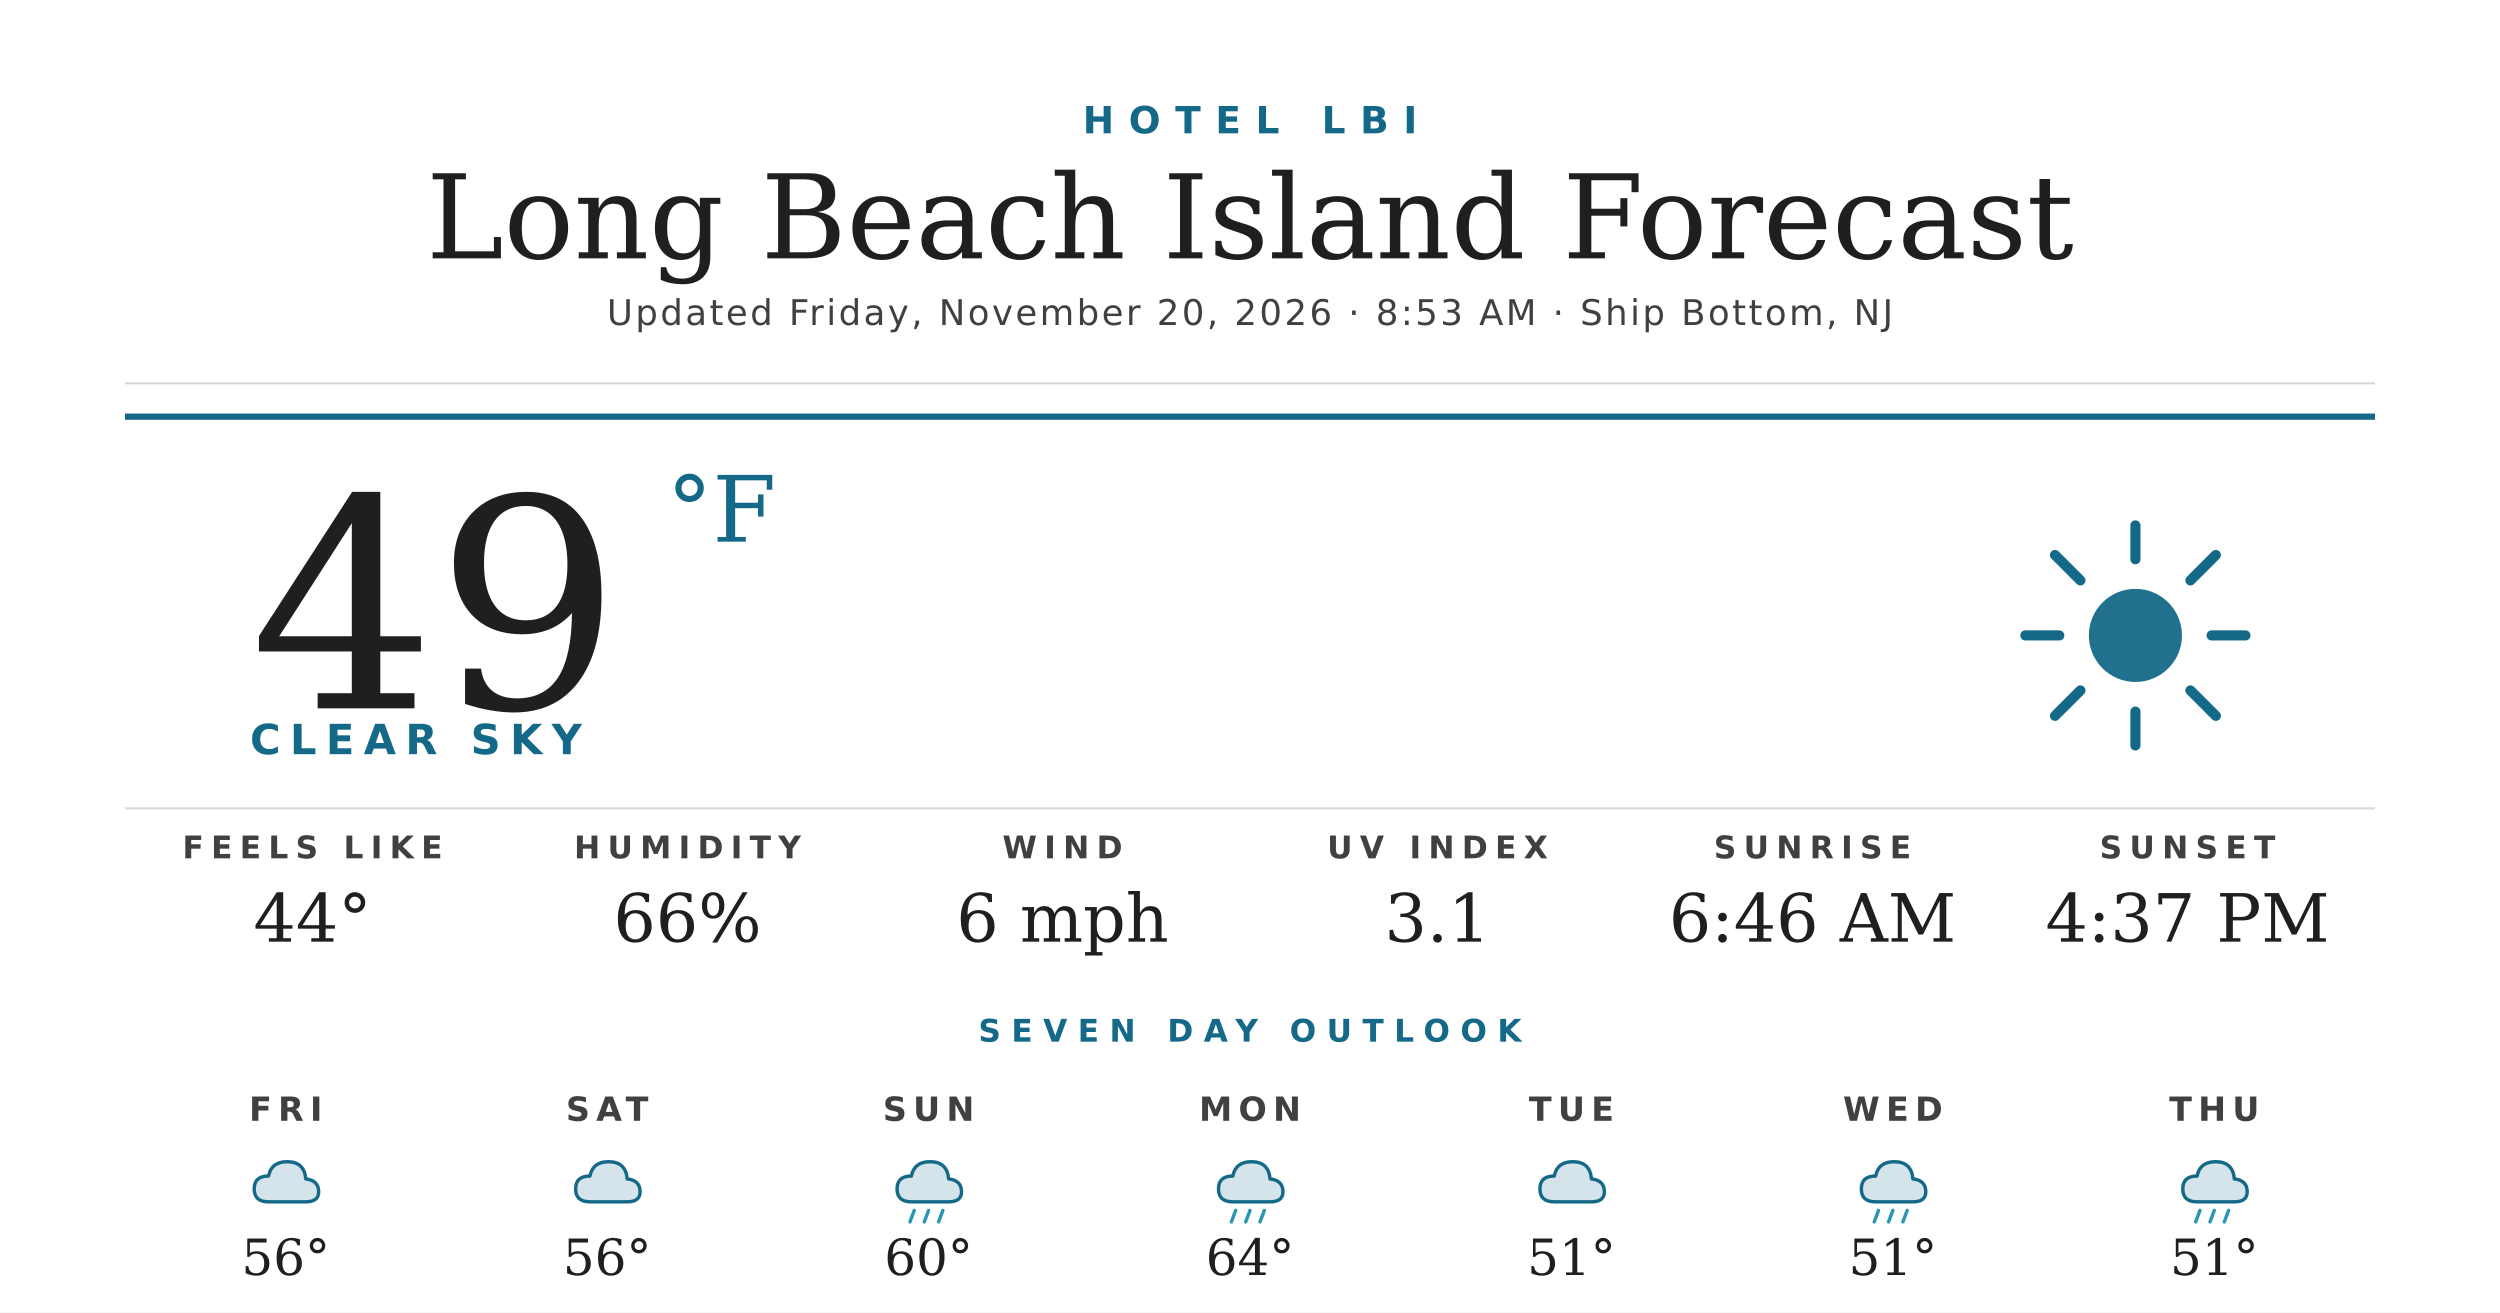
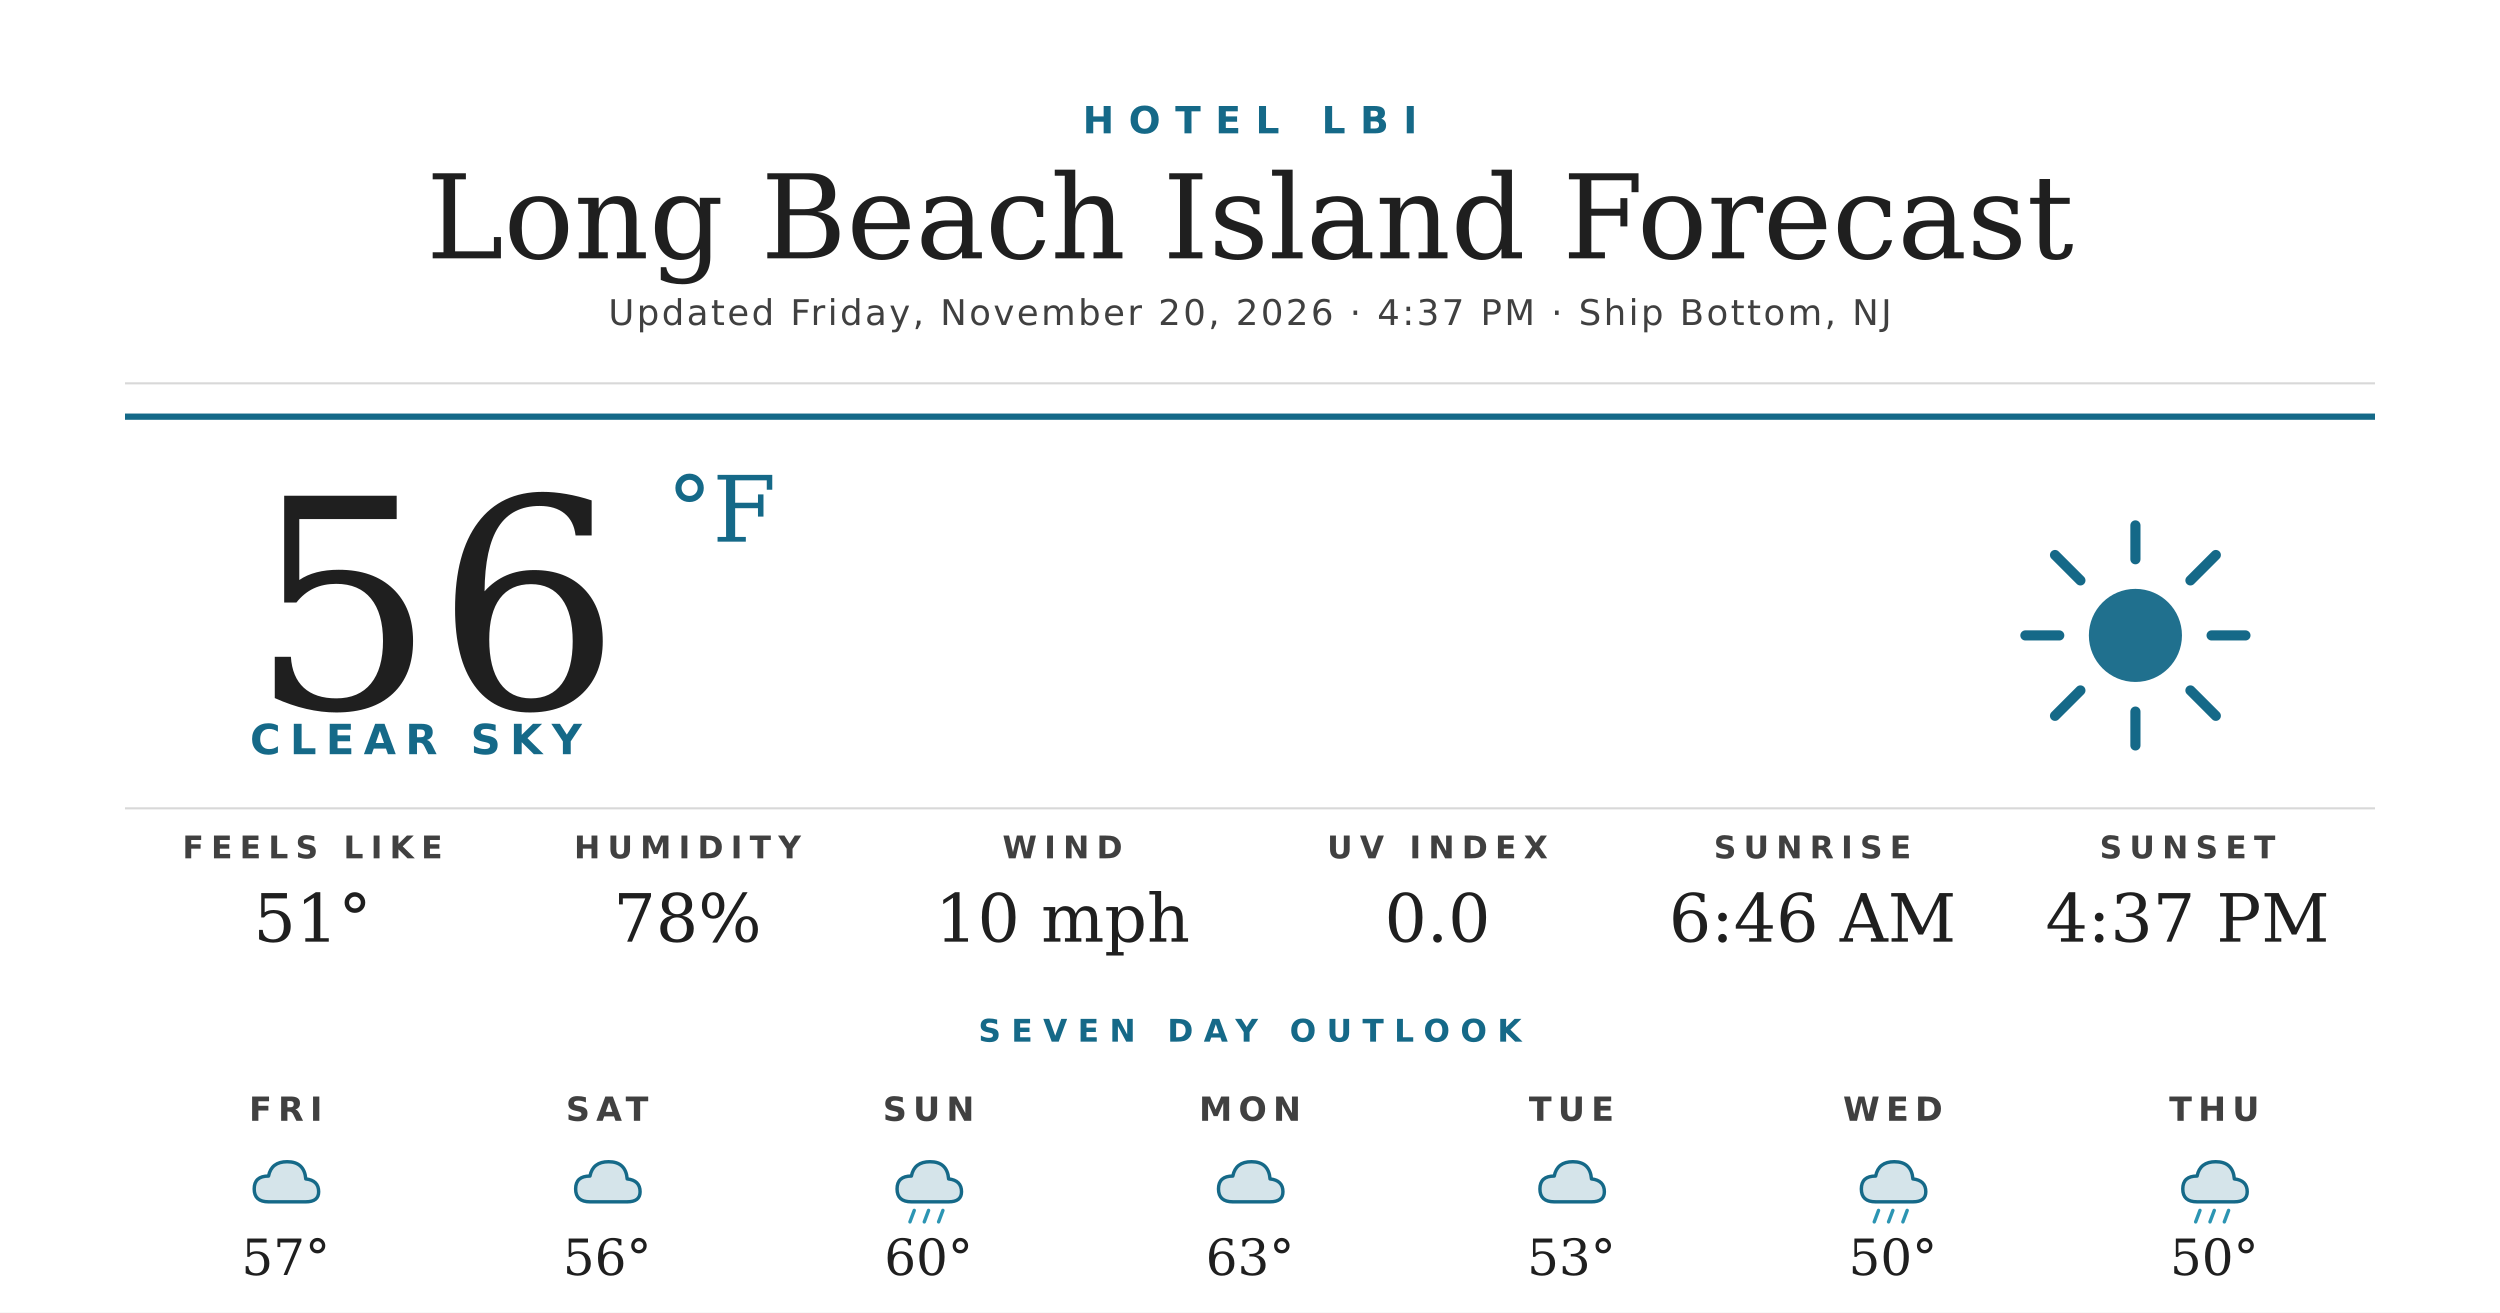
<svg xmlns="http://www.w3.org/2000/svg" width="1200" height="630" viewBox="0 0 1200 630">
  <rect width="1200" height="630" fill="#ffffff" />
  <text x="600" y="64" text-anchor="middle" font-family="'Montserrat Bold', 'Montserrat', 'DejaVu Sans', Helvetica, Arial, sans-serif" font-size="18" font-weight="700" fill="#156988" letter-spacing="7">HOTEL LBI</text>
  <text x="600" y="124" text-anchor="middle" font-family="'Prata', 'DejaVu Serif', Georgia, serif" font-size="56" fill="#1f1f1f">Long Beach Island Forecast</text>
-   <text x="600" y="156" text-anchor="middle" font-family="'Montserrat', 'DejaVu Sans', Helvetica, Arial, sans-serif" font-size="17" font-weight="500" fill="#404040" letter-spacing="1.2">Updated Friday, November 20, 2026 · 8:53 AM · Ship Bottom, NJ</text>
+   <text x="600" y="156" text-anchor="middle" font-family="'Montserrat', 'DejaVu Sans', Helvetica, Arial, sans-serif" font-size="17" font-weight="500" fill="#404040" letter-spacing="1.2">Updated Friday, November 20, 2026 · 4:37 PM · Ship Bottom, NJ</text>
  <line x1="60" y1="184" x2="1140" y2="184" stroke="#d8d8d8" stroke-width="1" />
  <line x1="60" y1="200" x2="1140" y2="200" stroke="#156988" stroke-width="3" />
-   <text x="120" y="340" font-family="'Prata', 'DejaVu Serif', Georgia, serif" font-size="140" fill="#1f1f1f">49</text>
+   <text x="120" y="340" font-family="'Prata', 'DejaVu Serif', Georgia, serif" font-size="140" fill="#1f1f1f">56</text>
  <text x="320" y="260" font-family="'Prata', 'DejaVu Serif', Georgia, serif" font-size="44" fill="#156988">°F</text>
  <text x="120" y="362" font-family="'Montserrat Bold', 'Montserrat', 'DejaVu Sans', Helvetica, Arial, sans-serif" font-size="20" font-weight="700" fill="#156988" letter-spacing="4.5">CLEAR SKY</text>
  <g transform="translate(960,240) scale(2.03125)">
    <circle cx="32" cy="32" r="11" fill="#156988" opacity="0.95" />
    <g stroke="#156988" stroke-width="2.4" stroke-linecap="round">
      <line x1="32" y1="6" x2="32" y2="14" />
      <line x1="32" y1="50" x2="32" y2="58" />
      <line x1="6" y1="32" x2="14" y2="32" />
      <line x1="50" y1="32" x2="58" y2="32" />
      <line x1="13" y1="13" x2="19" y2="19" />
      <line x1="45" y1="45" x2="51" y2="51" />
      <line x1="13" y1="51" x2="19" y2="45" />
      <line x1="45" y1="19" x2="51" y2="13" />
    </g>
  </g>
  <line x1="60" y1="388" x2="1140" y2="388" stroke="#d8d8d8" stroke-width="1" />
  <text x="150" y="412" text-anchor="middle" font-family="'Montserrat Bold', 'Montserrat', 'DejaVu Sans', Helvetica, Arial, sans-serif" font-size="15" font-weight="700" fill="#404040" letter-spacing="3.5">FEELS LIKE</text>
-   <text x="150" y="452" text-anchor="middle" font-family="'Prata', 'DejaVu Serif', Georgia, serif" font-size="32" fill="#1f1f1f">44°</text>
+   <text x="150" y="452" text-anchor="middle" font-family="'Prata', 'DejaVu Serif', Georgia, serif" font-size="32" fill="#1f1f1f">51°</text>
  <text x="330" y="412" text-anchor="middle" font-family="'Montserrat Bold', 'Montserrat', 'DejaVu Sans', Helvetica, Arial, sans-serif" font-size="15" font-weight="700" fill="#404040" letter-spacing="3.5">HUMIDITY</text>
-   <text x="330" y="452" text-anchor="middle" font-family="'Prata', 'DejaVu Serif', Georgia, serif" font-size="32" fill="#1f1f1f">66%</text>
+   <text x="330" y="452" text-anchor="middle" font-family="'Prata', 'DejaVu Serif', Georgia, serif" font-size="32" fill="#1f1f1f">78%</text>
  <text x="510" y="412" text-anchor="middle" font-family="'Montserrat Bold', 'Montserrat', 'DejaVu Sans', Helvetica, Arial, sans-serif" font-size="15" font-weight="700" fill="#404040" letter-spacing="3.5">WIND</text>
-   <text x="510" y="452" text-anchor="middle" font-family="'Prata', 'DejaVu Serif', Georgia, serif" font-size="32" fill="#1f1f1f">6 mph</text>
+   <text x="510" y="452" text-anchor="middle" font-family="'Prata', 'DejaVu Serif', Georgia, serif" font-size="32" fill="#1f1f1f">10 mph</text>
  <text x="690" y="412" text-anchor="middle" font-family="'Montserrat Bold', 'Montserrat', 'DejaVu Sans', Helvetica, Arial, sans-serif" font-size="15" font-weight="700" fill="#404040" letter-spacing="3.5">UV INDEX</text>
-   <text x="690" y="452" text-anchor="middle" font-family="'Prata', 'DejaVu Serif', Georgia, serif" font-size="32" fill="#1f1f1f">3.1</text>
+   <text x="690" y="452" text-anchor="middle" font-family="'Prata', 'DejaVu Serif', Georgia, serif" font-size="32" fill="#1f1f1f">0.0</text>
  <text x="870" y="412" text-anchor="middle" font-family="'Montserrat Bold', 'Montserrat', 'DejaVu Sans', Helvetica, Arial, sans-serif" font-size="15" font-weight="700" fill="#404040" letter-spacing="3.5">SUNRISE</text>
  <text x="870" y="452" text-anchor="middle" font-family="'Prata', 'DejaVu Serif', Georgia, serif" font-size="32" fill="#1f1f1f">6:46 AM</text>
  <text x="1050" y="412" text-anchor="middle" font-family="'Montserrat Bold', 'Montserrat', 'DejaVu Sans', Helvetica, Arial, sans-serif" font-size="15" font-weight="700" fill="#404040" letter-spacing="3.5">SUNSET</text>
  <text x="1050" y="452" text-anchor="middle" font-family="'Prata', 'DejaVu Serif', Georgia, serif" font-size="32" fill="#1f1f1f">4:37 PM</text>
  <text x="600" y="500" text-anchor="middle" font-family="'Montserrat Bold', 'Montserrat', 'DejaVu Sans', Helvetica, Arial, sans-serif" font-size="15" font-weight="700" fill="#156988" letter-spacing="5">SEVEN DAY OUTLOOK</text>
  <text x="137.143" y="538" text-anchor="middle" font-family="'Montserrat Bold', 'Montserrat', 'DejaVu Sans', Helvetica, Arial, sans-serif" font-size="16" font-weight="700" fill="#404040" letter-spacing="3">FRI</text>
  <g transform="translate(115.1429,548) scale(0.6875)">
    <path d="M20 42 Q10 42 10 33 Q10 24 20 24 Q22 14 33 14 Q45 14 46 26 Q55 27 55 35 Q55 42 46 42 Z" fill="#156988" opacity="0.18" />
    <path d="M20 42 Q10 42 10 33 Q10 24 20 24 Q22 14 33 14 Q45 14 46 26 Q55 27 55 35 Q55 42 46 42 Z" fill="none" stroke="#156988" stroke-width="2.4" stroke-linejoin="round" />
  </g>
-   <text x="137.143" y="612" text-anchor="middle" font-family="'Prata', 'DejaVu Serif', Georgia, serif" font-size="24" fill="#1f1f1f">56°</text>
+   <text x="137.143" y="612" text-anchor="middle" font-family="'Prata', 'DejaVu Serif', Georgia, serif" font-size="24" fill="#1f1f1f">57°</text>
  <text x="291.429" y="538" text-anchor="middle" font-family="'Montserrat Bold', 'Montserrat', 'DejaVu Sans', Helvetica, Arial, sans-serif" font-size="16" font-weight="700" fill="#404040" letter-spacing="3">SAT</text>
  <g transform="translate(269.4286,548) scale(0.6875)">
    <path d="M20 42 Q10 42 10 33 Q10 24 20 24 Q22 14 33 14 Q45 14 46 26 Q55 27 55 35 Q55 42 46 42 Z" fill="#156988" opacity="0.18" />
    <path d="M20 42 Q10 42 10 33 Q10 24 20 24 Q22 14 33 14 Q45 14 46 26 Q55 27 55 35 Q55 42 46 42 Z" fill="none" stroke="#156988" stroke-width="2.4" stroke-linejoin="round" />
  </g>
  <text x="291.429" y="612" text-anchor="middle" font-family="'Prata', 'DejaVu Serif', Georgia, serif" font-size="24" fill="#1f1f1f">56°</text>
  <text x="445.714" y="538" text-anchor="middle" font-family="'Montserrat Bold', 'Montserrat', 'DejaVu Sans', Helvetica, Arial, sans-serif" font-size="16" font-weight="700" fill="#404040" letter-spacing="3">SUN</text>
  <g transform="translate(423.7143,548) scale(0.6875)">
    <path d="M20 42 Q10 42 10 33 Q10 24 20 24 Q22 14 33 14 Q45 14 46 26 Q55 27 55 35 Q55 42 46 42 Z" fill="#156988" opacity="0.18" />
    <path d="M20 42 Q10 42 10 33 Q10 24 20 24 Q22 14 33 14 Q45 14 46 26 Q55 27 55 35 Q55 42 46 42 Z" fill="none" stroke="#156988" stroke-width="2.4" stroke-linejoin="round" />
    <g stroke="#2C95B3" stroke-width="2.4" stroke-linecap="round">
      <line x1="22" y1="48" x2="19" y2="56" />
      <line x1="32" y1="48" x2="29" y2="56" />
      <line x1="42" y1="48" x2="39" y2="56" />
    </g>
  </g>
  <text x="445.714" y="612" text-anchor="middle" font-family="'Prata', 'DejaVu Serif', Georgia, serif" font-size="24" fill="#1f1f1f">60°</text>
  <text x="600" y="538" text-anchor="middle" font-family="'Montserrat Bold', 'Montserrat', 'DejaVu Sans', Helvetica, Arial, sans-serif" font-size="16" font-weight="700" fill="#404040" letter-spacing="3">MON</text>
  <g transform="translate(578,548) scale(0.6875)">
    <path d="M20 42 Q10 42 10 33 Q10 24 20 24 Q22 14 33 14 Q45 14 46 26 Q55 27 55 35 Q55 42 46 42 Z" fill="#156988" opacity="0.18" />
    <path d="M20 42 Q10 42 10 33 Q10 24 20 24 Q22 14 33 14 Q45 14 46 26 Q55 27 55 35 Q55 42 46 42 Z" fill="none" stroke="#156988" stroke-width="2.4" stroke-linejoin="round" />
-     <g stroke="#2C95B3" stroke-width="2.4" stroke-linecap="round">
-       <line x1="22" y1="48" x2="19" y2="56" />
-       <line x1="32" y1="48" x2="29" y2="56" />
-       <line x1="42" y1="48" x2="39" y2="56" />
-     </g>
  </g>
-   <text x="600" y="612" text-anchor="middle" font-family="'Prata', 'DejaVu Serif', Georgia, serif" font-size="24" fill="#1f1f1f">64°</text>
+   <text x="600" y="612" text-anchor="middle" font-family="'Prata', 'DejaVu Serif', Georgia, serif" font-size="24" fill="#1f1f1f">63°</text>
  <text x="754.286" y="538" text-anchor="middle" font-family="'Montserrat Bold', 'Montserrat', 'DejaVu Sans', Helvetica, Arial, sans-serif" font-size="16" font-weight="700" fill="#404040" letter-spacing="3">TUE</text>
  <g transform="translate(732.2857,548) scale(0.6875)">
    <path d="M20 42 Q10 42 10 33 Q10 24 20 24 Q22 14 33 14 Q45 14 46 26 Q55 27 55 35 Q55 42 46 42 Z" fill="#156988" opacity="0.18" />
    <path d="M20 42 Q10 42 10 33 Q10 24 20 24 Q22 14 33 14 Q45 14 46 26 Q55 27 55 35 Q55 42 46 42 Z" fill="none" stroke="#156988" stroke-width="2.4" stroke-linejoin="round" />
  </g>
-   <text x="754.286" y="612" text-anchor="middle" font-family="'Prata', 'DejaVu Serif', Georgia, serif" font-size="24" fill="#1f1f1f">51°</text>
+   <text x="754.286" y="612" text-anchor="middle" font-family="'Prata', 'DejaVu Serif', Georgia, serif" font-size="24" fill="#1f1f1f">53°</text>
  <text x="908.571" y="538" text-anchor="middle" font-family="'Montserrat Bold', 'Montserrat', 'DejaVu Sans', Helvetica, Arial, sans-serif" font-size="16" font-weight="700" fill="#404040" letter-spacing="3">WED</text>
  <g transform="translate(886.5714,548) scale(0.6875)">
    <path d="M20 42 Q10 42 10 33 Q10 24 20 24 Q22 14 33 14 Q45 14 46 26 Q55 27 55 35 Q55 42 46 42 Z" fill="#156988" opacity="0.18" />
    <path d="M20 42 Q10 42 10 33 Q10 24 20 24 Q22 14 33 14 Q45 14 46 26 Q55 27 55 35 Q55 42 46 42 Z" fill="none" stroke="#156988" stroke-width="2.4" stroke-linejoin="round" />
    <g stroke="#2C95B3" stroke-width="2.4" stroke-linecap="round">
      <line x1="22" y1="48" x2="19" y2="56" />
      <line x1="32" y1="48" x2="29" y2="56" />
      <line x1="42" y1="48" x2="39" y2="56" />
    </g>
  </g>
-   <text x="908.571" y="612" text-anchor="middle" font-family="'Prata', 'DejaVu Serif', Georgia, serif" font-size="24" fill="#1f1f1f">51°</text>
+   <text x="908.571" y="612" text-anchor="middle" font-family="'Prata', 'DejaVu Serif', Georgia, serif" font-size="24" fill="#1f1f1f">50°</text>
  <text x="1062.857" y="538" text-anchor="middle" font-family="'Montserrat Bold', 'Montserrat', 'DejaVu Sans', Helvetica, Arial, sans-serif" font-size="16" font-weight="700" fill="#404040" letter-spacing="3">THU</text>
  <g transform="translate(1040.857,548) scale(0.6875)">
    <path d="M20 42 Q10 42 10 33 Q10 24 20 24 Q22 14 33 14 Q45 14 46 26 Q55 27 55 35 Q55 42 46 42 Z" fill="#156988" opacity="0.18" />
    <path d="M20 42 Q10 42 10 33 Q10 24 20 24 Q22 14 33 14 Q45 14 46 26 Q55 27 55 35 Q55 42 46 42 Z" fill="none" stroke="#156988" stroke-width="2.4" stroke-linejoin="round" />
    <g stroke="#2C95B3" stroke-width="2.4" stroke-linecap="round">
      <line x1="22" y1="48" x2="19" y2="56" />
      <line x1="32" y1="48" x2="29" y2="56" />
      <line x1="42" y1="48" x2="39" y2="56" />
    </g>
  </g>
-   <text x="1062.857" y="612" text-anchor="middle" font-family="'Prata', 'DejaVu Serif', Georgia, serif" font-size="24" fill="#1f1f1f">51°</text>
+   <text x="1062.857" y="612" text-anchor="middle" font-family="'Prata', 'DejaVu Serif', Georgia, serif" font-size="24" fill="#1f1f1f">50°</text>
</svg>
